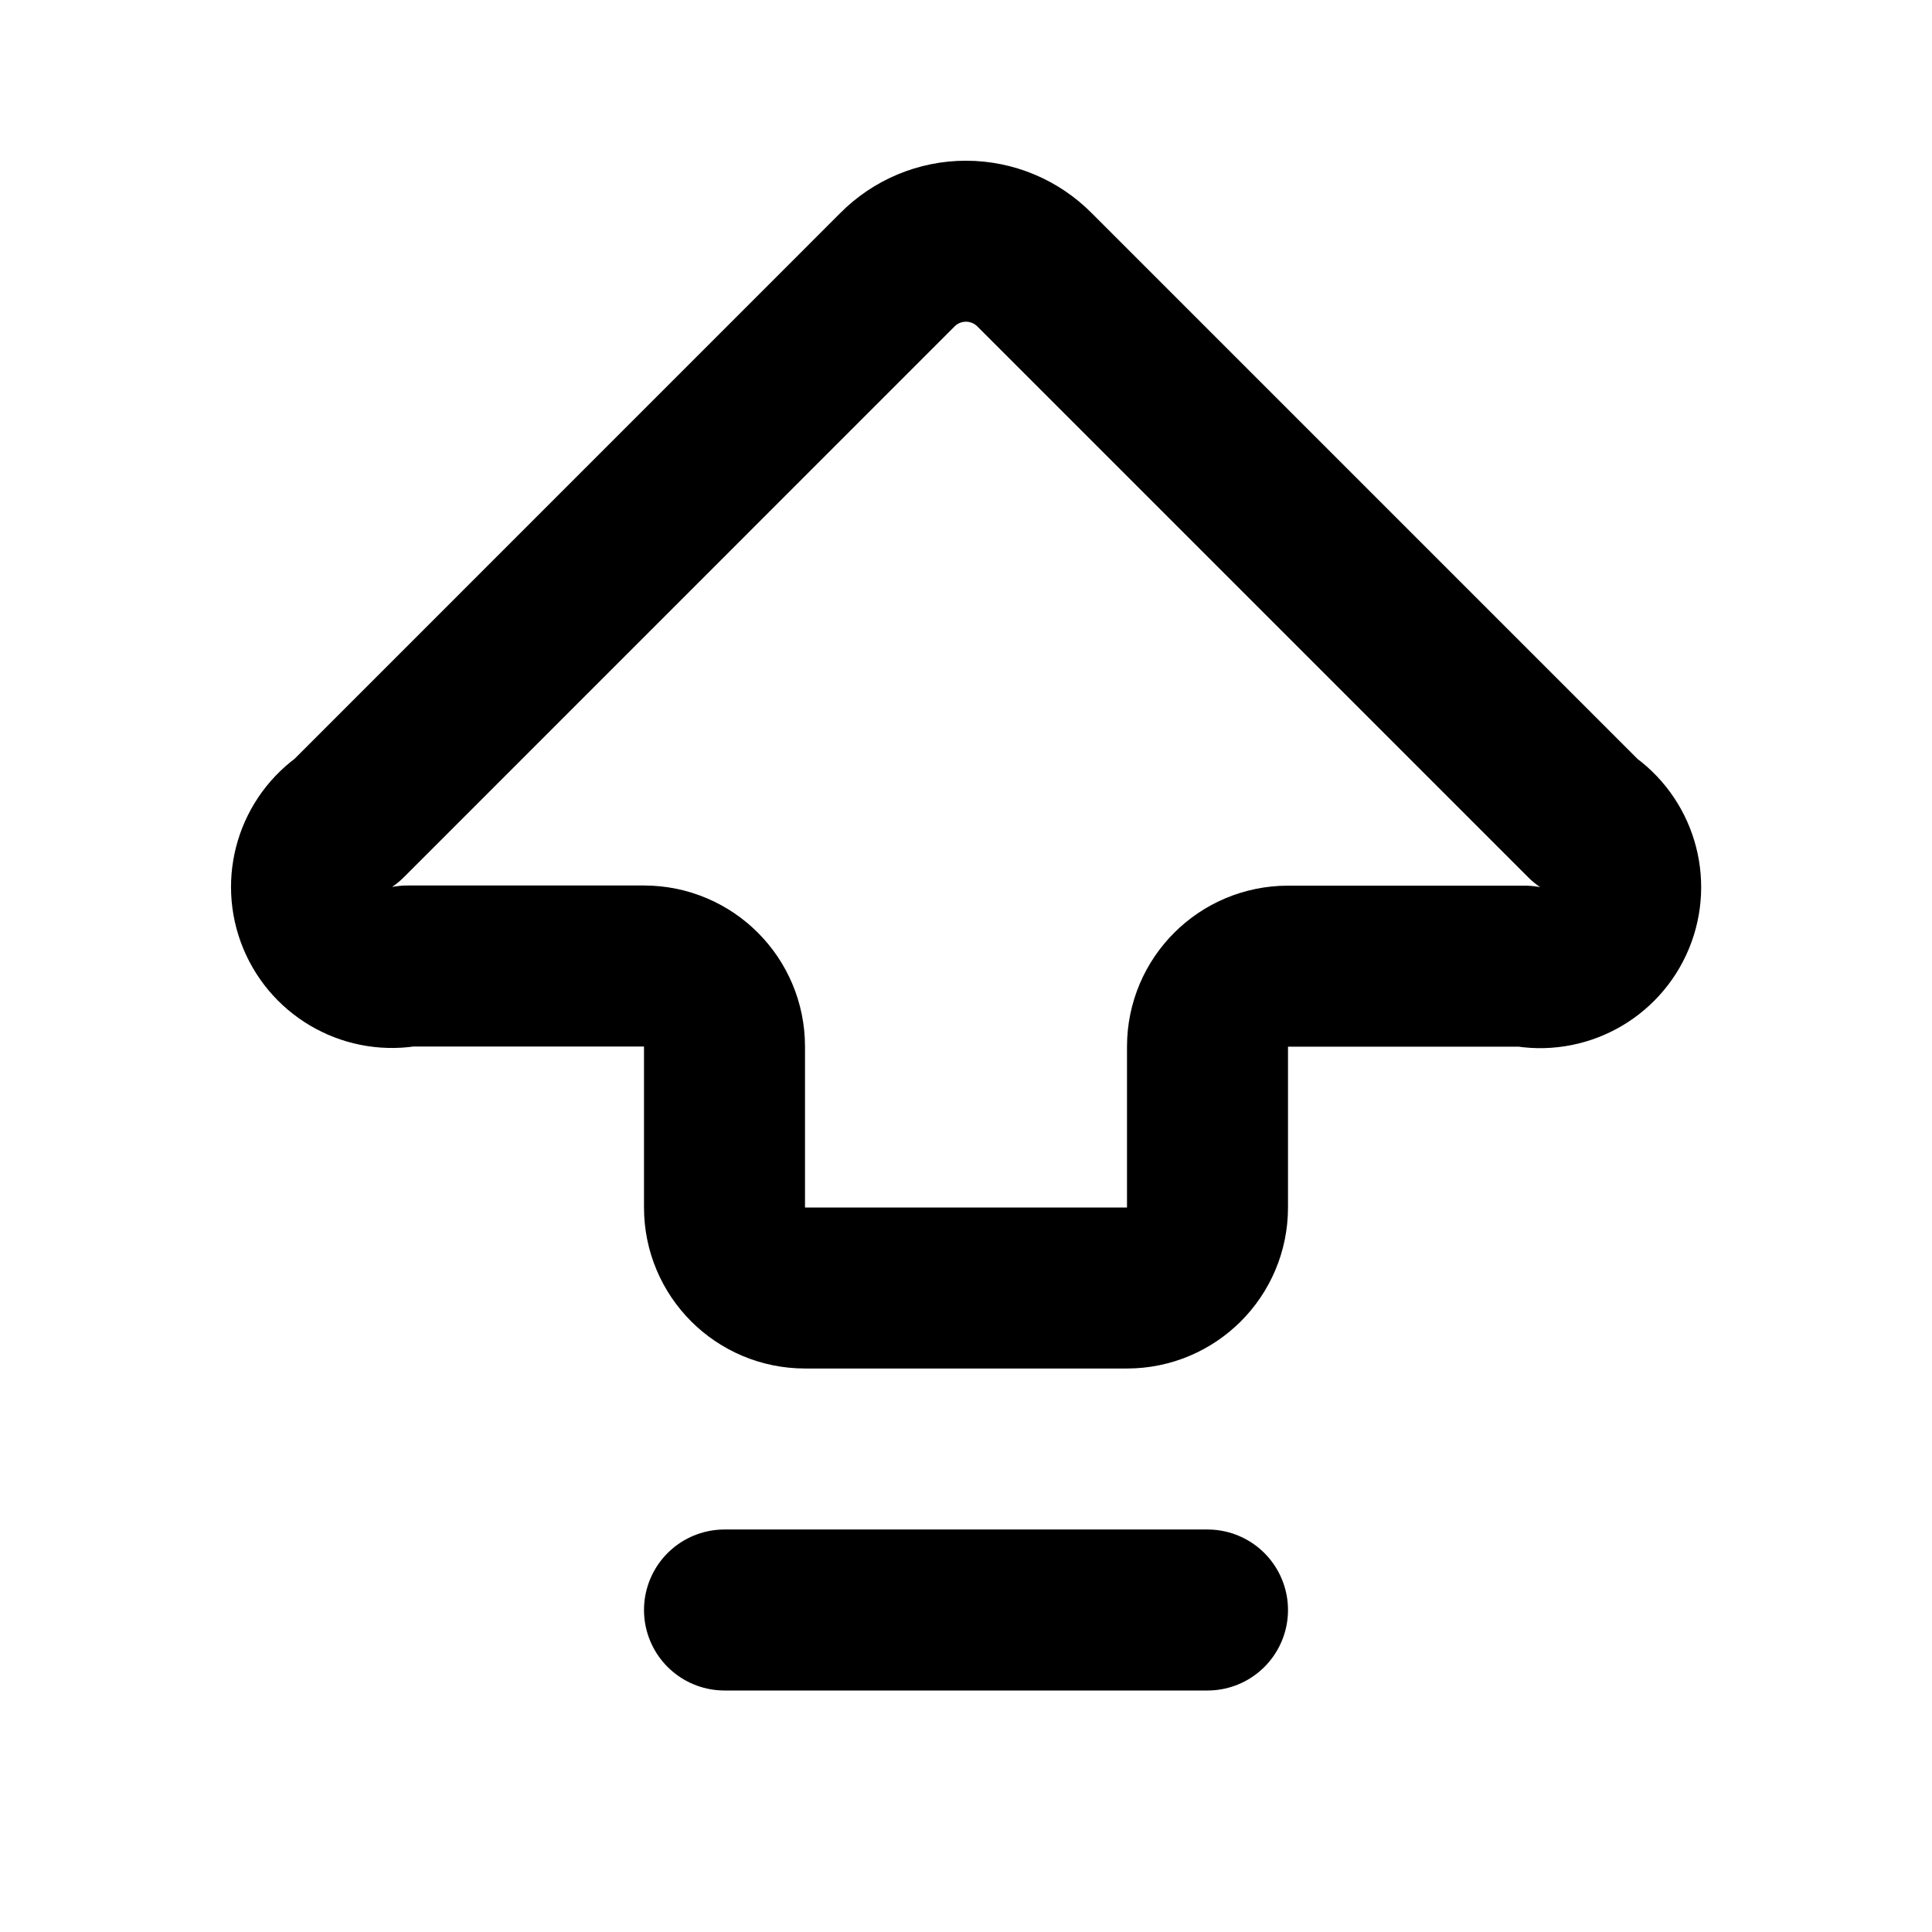
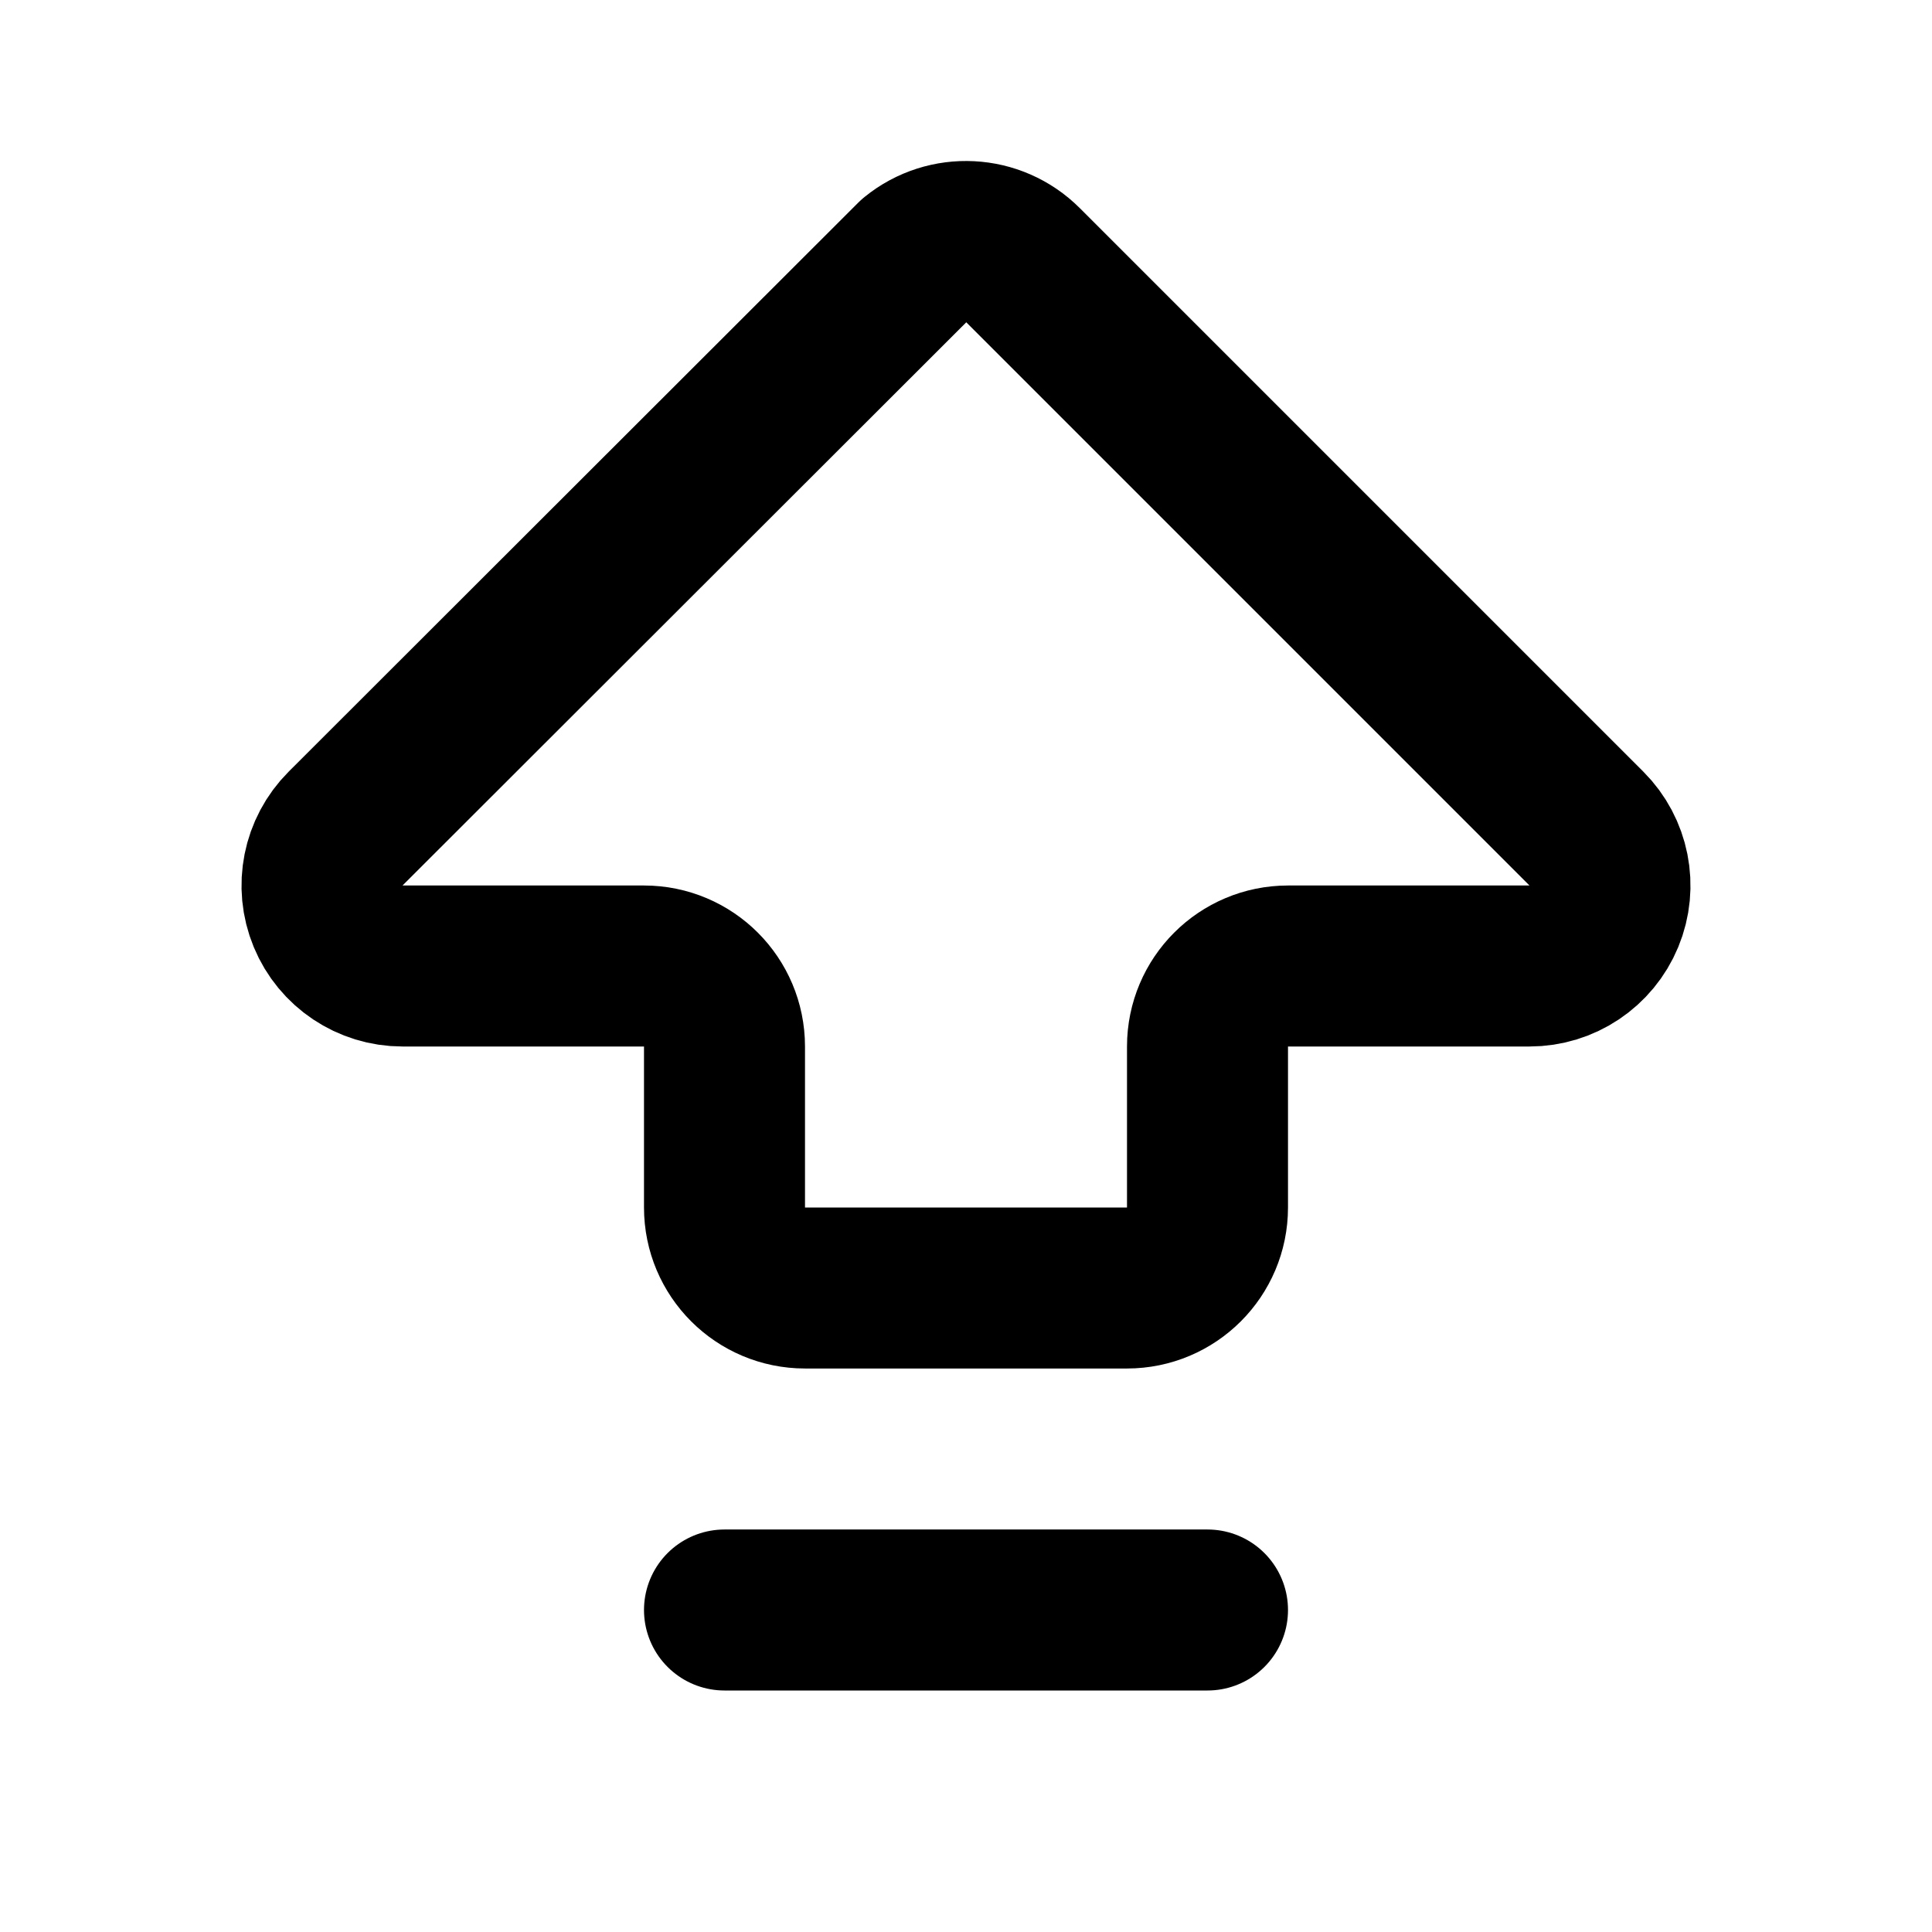
<svg xmlns="http://www.w3.org/2000/svg" width="24" height="24" viewBox="0 0 24 24" fill="none" stroke="currentColor" stroke-width="2" stroke-linecap="round" stroke-linejoin="round">
-   <path d="M9 13a1 1 0 0 0-1-1H5.06a1 1 0 0 1-.749-1.811l6.835-6.836a1.2 1.2 0 0 1 1.708.001l6.837 6.837a1 1 0 0 1-.75 1.811H16A1 1 0 0 0 15 13v2a1 1 0 0 1-1 1h-4a1 1 0 0 1-1-1z" />
+   <path d="M4.293 10.293A1 1 0 0 0 5 12h3a1 1 0 0 1 1 1v2a1 1 0 0 0 1 1h4a1 1 0 0 0 1-1v-2a1 1 0 0 1 1-1h3a1 1 0 0 0 .707-1.707l-7-7a1 1 0 0 0-1.338-.069z" />
  <path d="M9 20h6" />
</svg>
